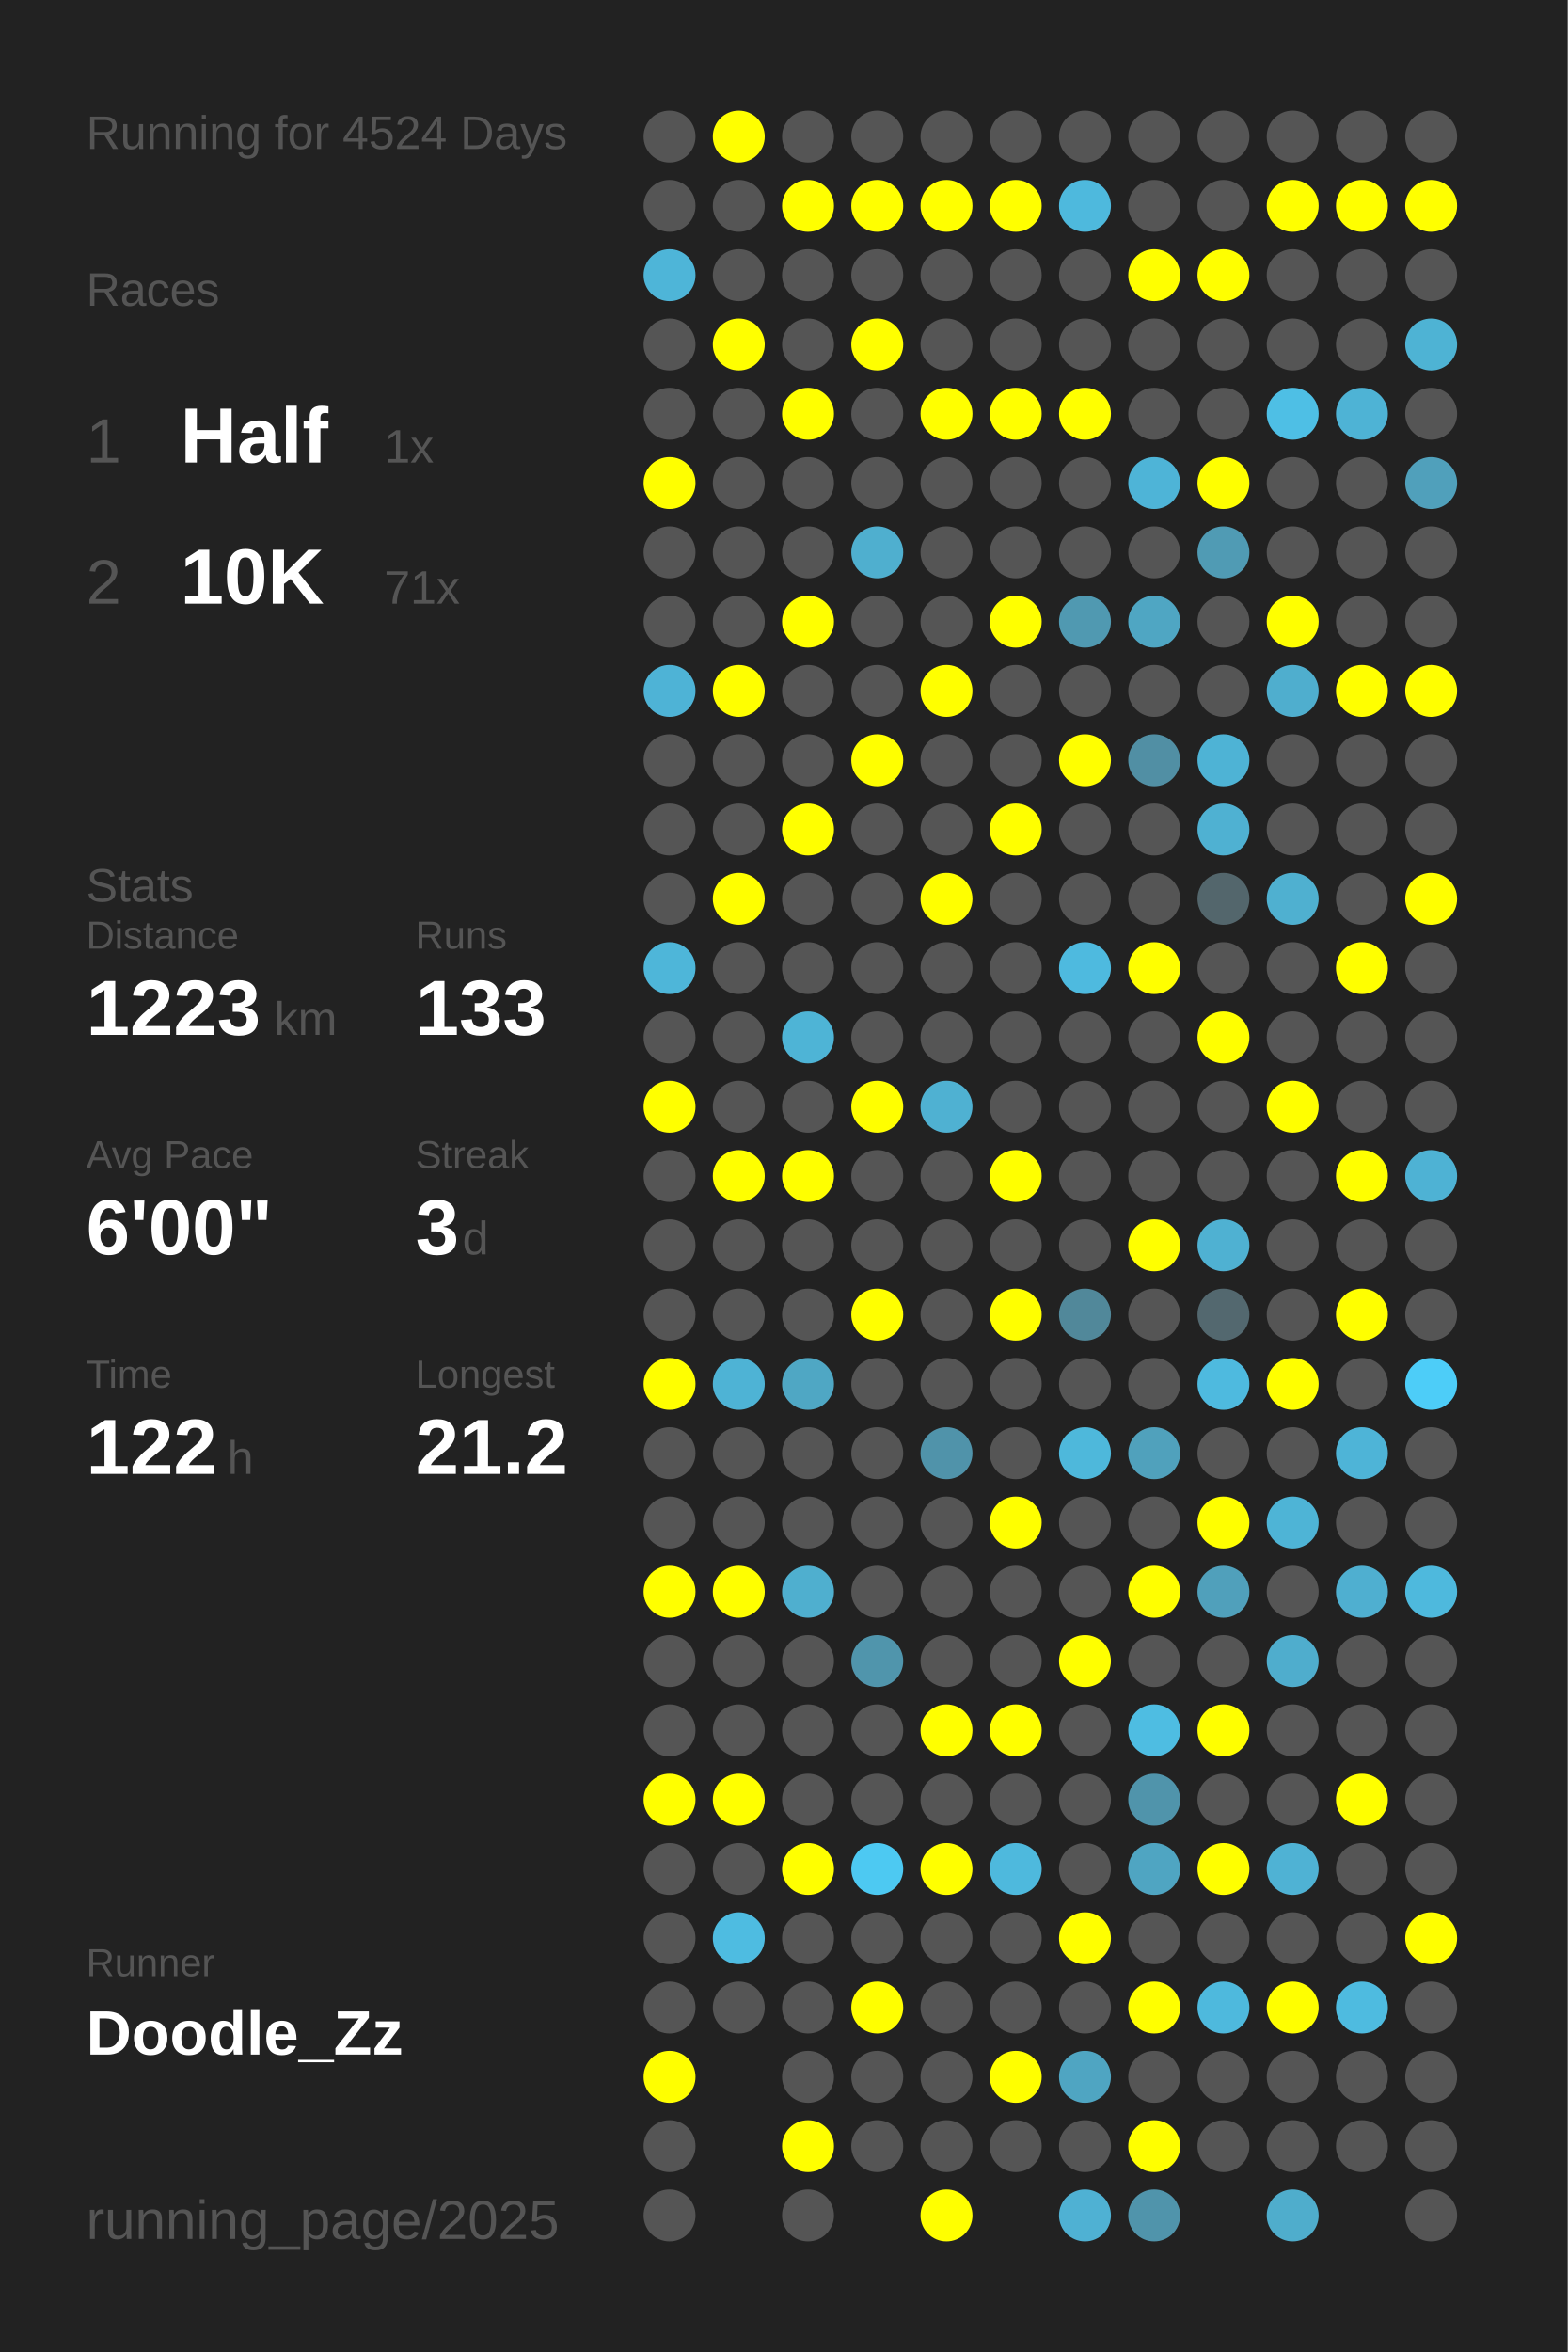
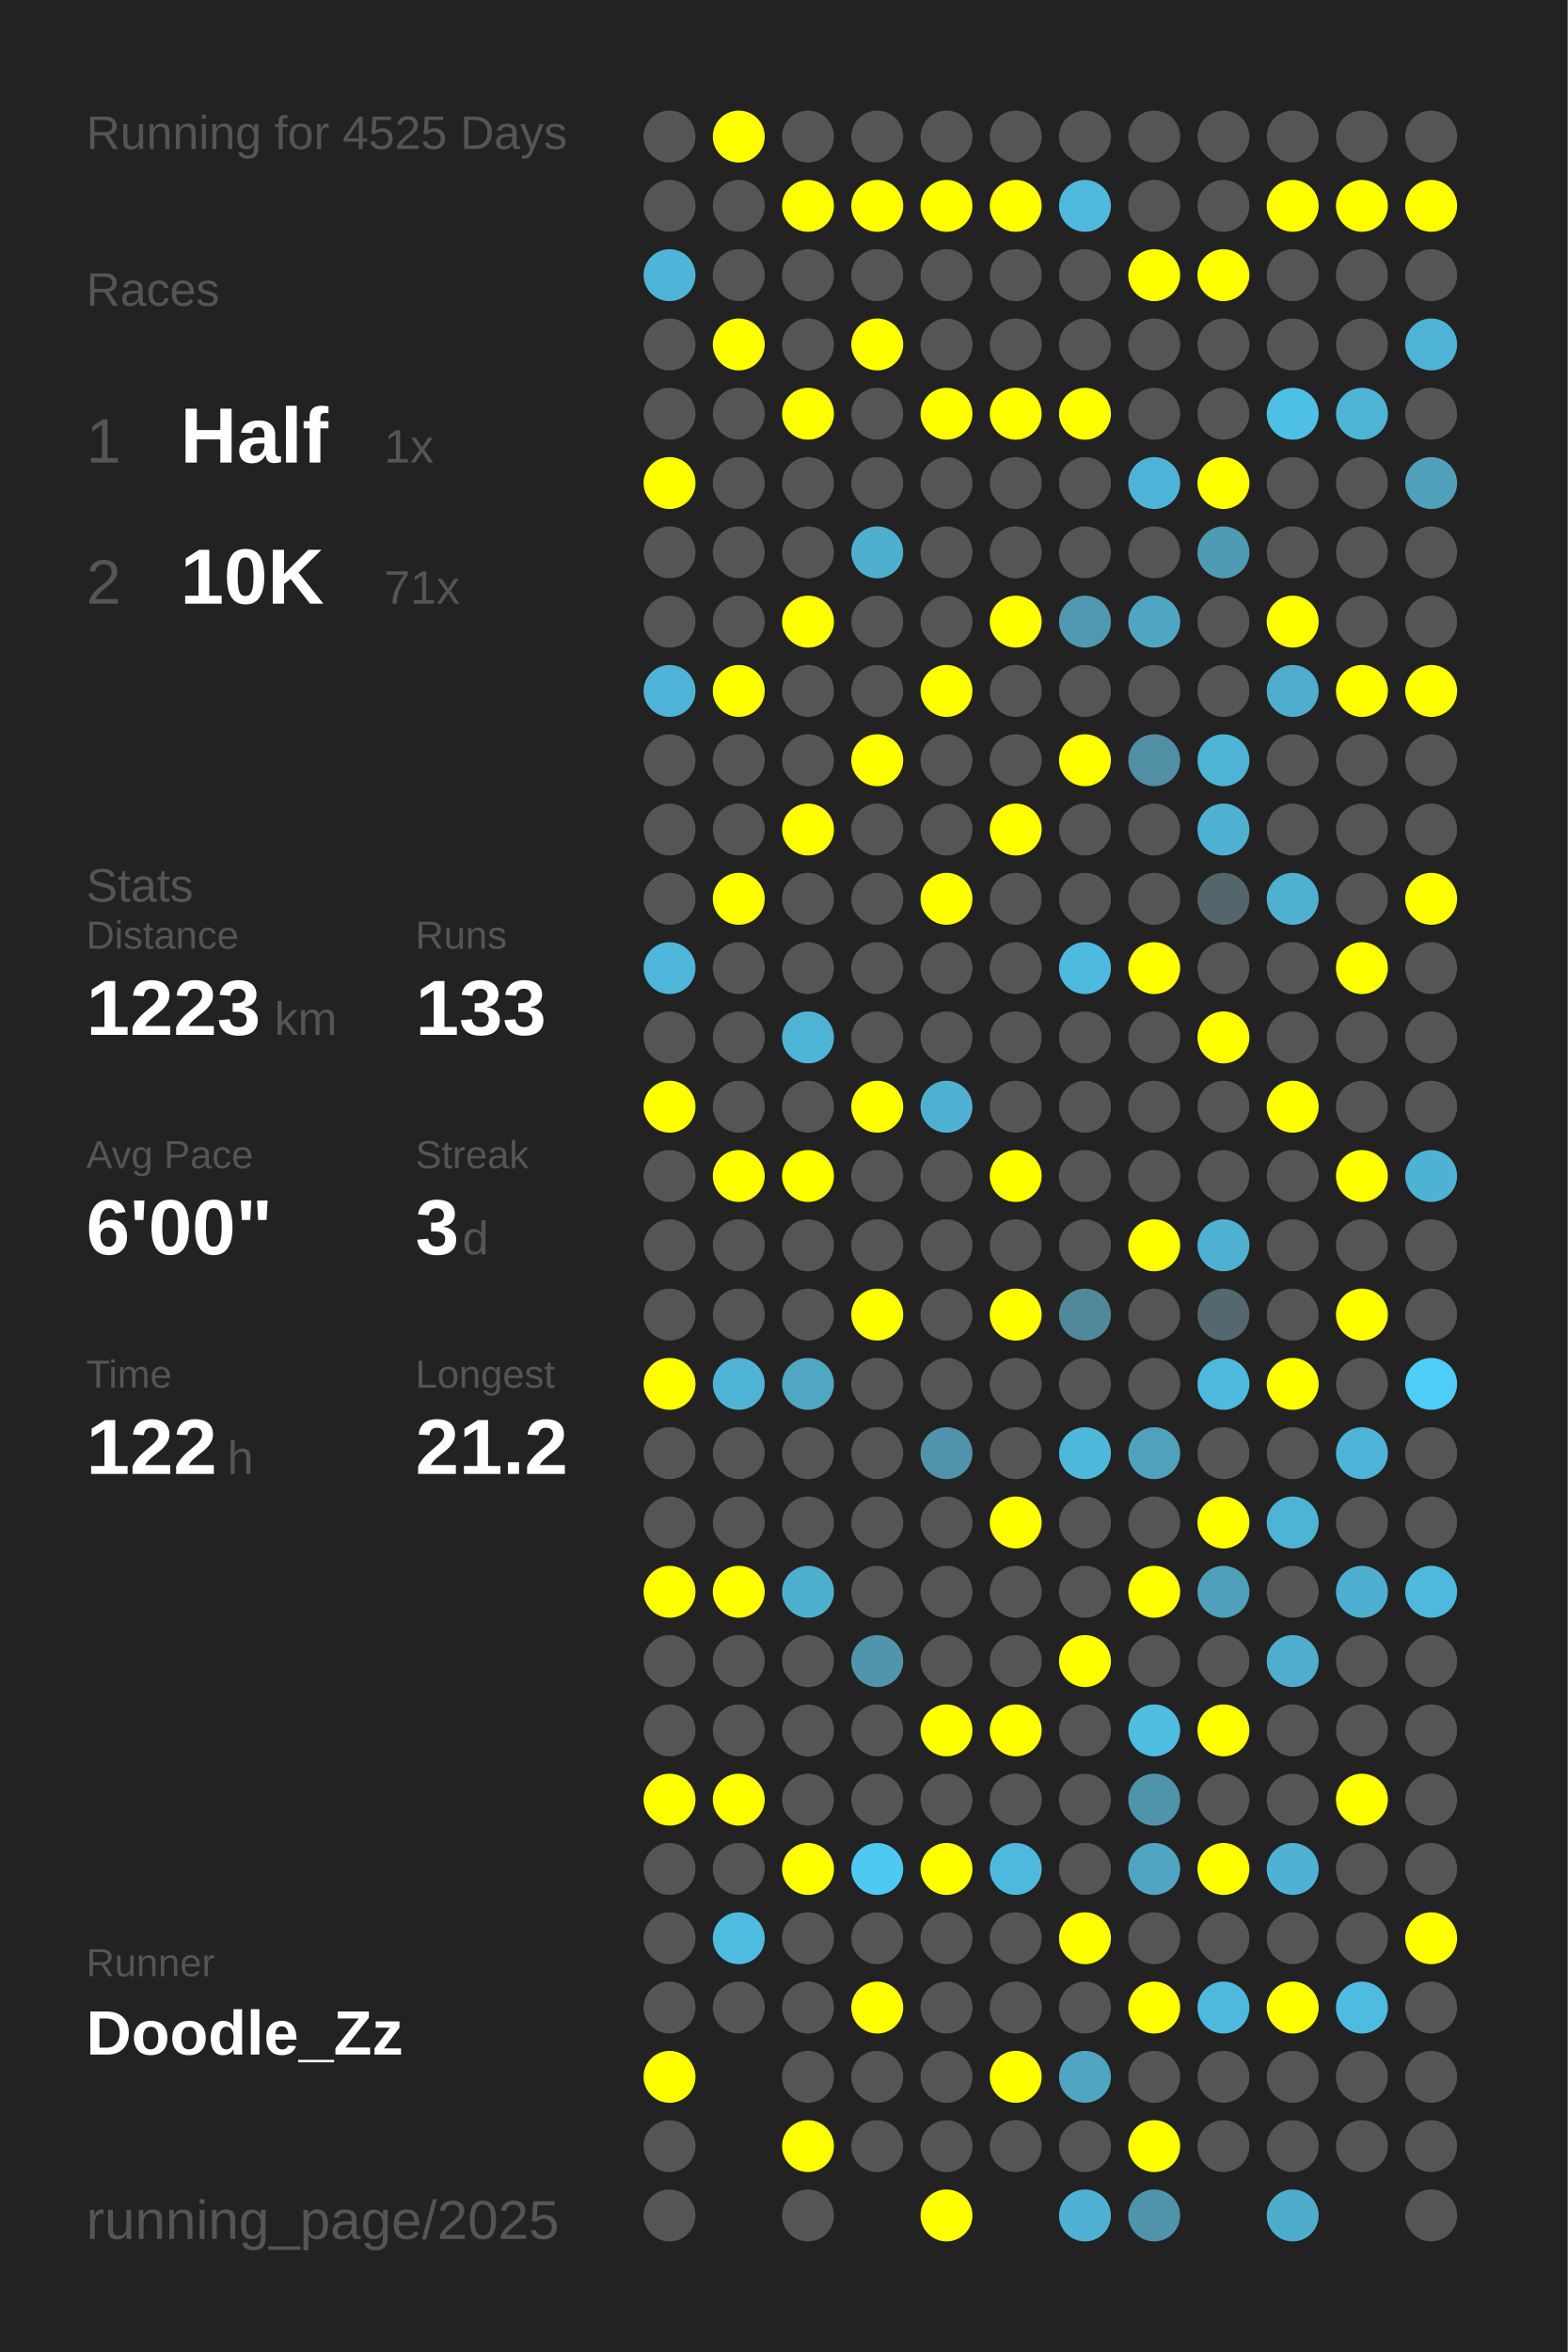
<svg xmlns="http://www.w3.org/2000/svg" baseProfile="full" height="300mm" version="1.1" viewBox="0,0,200,300" width="200mm">
  <defs />
  <rect fill="#222222" height="300" width="200" x="0" y="0" />
-   <text fill="#555555" style="font-size:6px; font-family:Arial;" x="11" y="19">Running for 4524 Days</text>
+   <text fill="#555555" style="font-size:6px; font-family:Arial;" x="11" y="19">Running for 4525 Days</text>
  <text fill="#555555" style="font-size:6px; font-family:Arial;" x="11" y="39">Races</text>
  <text fill="#555555" style="font-size:8px; font-family:Arial;" x="11" y="59">1</text>
  <text fill="#FFFFFF" style="font-size:10px; font-family:Arial; font-weight:bold;" x="23" y="59">Half</text>
  <text fill="#555555" style="font-size:6px; font-family:Arial;" x="49" y="59">1x</text>
  <text fill="#555555" style="font-size:8px; font-family:Arial;" x="11" y="77">2</text>
  <text fill="#FFFFFF" style="font-size:10px; font-family:Arial; font-weight:bold;" x="23" y="77">10K</text>
  <text fill="#555555" style="font-size:6px; font-family:Arial;" x="49" y="77">71x</text>
  <text fill="#555555" style="font-size:6px; font-family:Arial;" x="11" y="115">Stats</text>
  <text fill="#555555" style="font-size:5px; font-family:Arial;" x="11" y="121">Distance</text>
  <text fill="#FFFFFF" style="font-size:10px; font-family:Arial; font-weight:bold;" x="11" y="132">1223</text>
  <text fill="#555555" style="font-size:6px; font-family:Arial;" x="35" y="132">km</text>
  <text fill="#555555" style="font-size:5px; font-family:Arial;" x="53" y="121">Runs</text>
  <text fill="#FFFFFF" style="font-size:10px; font-family:Arial; font-weight:bold;" x="53" y="132">133</text>
  <text fill="#555555" style="font-size:5px; font-family:Arial;" x="11" y="149">Avg Pace</text>
  <text fill="#FFFFFF" style="font-size:10px; font-family:Arial; font-weight:bold;" x="11" y="160">6'00"</text>
  <text fill="#555555" style="font-size:5px; font-family:Arial;" x="53" y="149">Streak</text>
  <text fill="#FFFFFF" style="font-size:10px; font-family:Arial; font-weight:bold;" x="53" y="160">3</text>
  <text fill="#555555" style="font-size:6px; font-family:Arial;" x="59" y="160">d</text>
  <text fill="#555555" style="font-size:5px; font-family:Arial;" x="11" y="177">Time</text>
  <text fill="#FFFFFF" style="font-size:10px; font-family:Arial; font-weight:bold;" x="11" y="188">122</text>
  <text fill="#555555" style="font-size:6px; font-family:Arial;" x="29" y="188">h</text>
  <text fill="#555555" style="font-size:5px; font-family:Arial;" x="53" y="177">Longest</text>
  <text fill="#FFFFFF" style="font-size:10px; font-family:Arial; font-weight:bold;" x="53" y="188">21.2</text>
  <text fill="#555555" style="font-size:5px; font-family:Arial;" x="11" y="252.065">Runner</text>
  <text fill="#FFFFFF" style="font-size:8px; font-family:Arial; font-weight:bold;" x="11" y="262.065">Doodle_Zz</text>
  <text fill="#555555" style="font-size:7px; font-family:Arial;" x="11" y="285.581">running_page/2025</text>
  <circle cx="85.417" cy="17.419" fill="#555555" r="3.312" />
  <circle cx="85.417" cy="26.258" fill="#555555" r="3.312" />
  <circle cx="85.417" cy="35.097" fill="#4eb5d8" r="3.312" />
  <circle cx="85.417" cy="43.935" fill="#555555" r="3.312" />
  <circle cx="85.417" cy="52.774" fill="#555555" r="3.312" />
  <circle cx="85.417" cy="61.613" fill="#FFFF00" r="3.312" />
  <circle cx="85.417" cy="70.452" fill="#555555" r="3.312" />
  <circle cx="85.417" cy="79.29" fill="#555555" r="3.312" />
  <circle cx="85.417" cy="88.129" fill="#4eb3d6" r="3.312" />
  <circle cx="85.417" cy="96.968" fill="#555555" r="3.312" />
  <circle cx="85.417" cy="105.806" fill="#555555" r="3.312" />
  <circle cx="85.417" cy="114.645" fill="#555555" r="3.312" />
  <circle cx="85.417" cy="123.484" fill="#4eb6d9" r="3.312" />
  <circle cx="85.417" cy="132.323" fill="#555555" r="3.312" />
  <circle cx="85.417" cy="141.161" fill="#FFFF00" r="3.312" />
  <circle cx="85.417" cy="150" fill="#555555" r="3.312" />
  <circle cx="85.417" cy="158.839" fill="#555555" r="3.312" />
  <circle cx="85.417" cy="167.677" fill="#555555" r="3.312" />
  <circle cx="85.417" cy="176.516" fill="#FFFF00" r="3.312" />
  <circle cx="85.417" cy="185.355" fill="#555555" r="3.312" />
  <circle cx="85.417" cy="194.194" fill="#555555" r="3.312" />
  <circle cx="85.417" cy="203.032" fill="#FFFF00" r="3.312" />
  <circle cx="85.417" cy="211.871" fill="#555555" r="3.312" />
  <circle cx="85.417" cy="220.71" fill="#555555" r="3.312" />
  <circle cx="85.417" cy="229.548" fill="#FFFF00" r="3.312" />
  <circle cx="85.417" cy="238.387" fill="#555555" r="3.312" />
  <circle cx="85.417" cy="247.226" fill="#555555" r="3.312" />
  <circle cx="85.417" cy="256.065" fill="#555555" r="3.312" />
  <circle cx="85.417" cy="264.903" fill="#FFFF00" r="3.312" />
  <circle cx="85.417" cy="273.742" fill="#555555" r="3.312" />
  <circle cx="85.417" cy="282.581" fill="#555555" r="3.312" />
  <circle cx="94.25" cy="17.419" fill="#FFFF00" r="3.312" />
  <circle cx="94.25" cy="26.258" fill="#555555" r="3.312" />
  <circle cx="94.25" cy="35.097" fill="#555555" r="3.312" />
  <circle cx="94.25" cy="43.935" fill="#FFFF00" r="3.312" />
  <circle cx="94.25" cy="52.774" fill="#555555" r="3.312" />
  <circle cx="94.25" cy="61.613" fill="#555555" r="3.312" />
  <circle cx="94.25" cy="70.452" fill="#555555" r="3.312" />
  <circle cx="94.25" cy="79.29" fill="#555555" r="3.312" />
  <circle cx="94.25" cy="88.129" fill="#FFFF00" r="3.312" />
  <circle cx="94.25" cy="96.968" fill="#555555" r="3.312" />
  <circle cx="94.25" cy="105.806" fill="#555555" r="3.312" />
  <circle cx="94.25" cy="114.645" fill="#FFFF00" r="3.312" />
  <circle cx="94.25" cy="123.484" fill="#555555" r="3.312" />
  <circle cx="94.25" cy="132.323" fill="#555555" r="3.312" />
  <circle cx="94.25" cy="141.161" fill="#555555" r="3.312" />
  <circle cx="94.25" cy="150" fill="#FFFF00" r="3.312" />
  <circle cx="94.25" cy="158.839" fill="#555555" r="3.312" />
  <circle cx="94.25" cy="167.677" fill="#555555" r="3.312" />
  <circle cx="94.25" cy="176.516" fill="#4eb3d5" r="3.312" />
  <circle cx="94.25" cy="185.355" fill="#555555" r="3.312" />
  <circle cx="94.25" cy="194.194" fill="#555555" r="3.312" />
  <circle cx="94.25" cy="203.032" fill="#FFFF00" r="3.312" />
  <circle cx="94.25" cy="211.871" fill="#555555" r="3.312" />
  <circle cx="94.25" cy="220.71" fill="#555555" r="3.312" />
  <circle cx="94.25" cy="229.548" fill="#FFFF00" r="3.312" />
  <circle cx="94.25" cy="238.387" fill="#555555" r="3.312" />
  <circle cx="94.25" cy="247.226" fill="#4ebce1" r="3.312" />
  <circle cx="94.25" cy="256.065" fill="#555555" r="3.312" />
  <circle cx="103.083" cy="17.419" fill="#555555" r="3.312" />
  <circle cx="103.083" cy="26.258" fill="#FFFF00" r="3.312" />
  <circle cx="103.083" cy="35.097" fill="#555555" r="3.312" />
  <circle cx="103.083" cy="43.935" fill="#555555" r="3.312" />
  <circle cx="103.083" cy="52.774" fill="#FFFF00" r="3.312" />
  <circle cx="103.083" cy="61.613" fill="#555555" r="3.312" />
  <circle cx="103.083" cy="70.452" fill="#555555" r="3.312" />
  <circle cx="103.083" cy="79.29" fill="#FFFF00" r="3.312" />
  <circle cx="103.083" cy="88.129" fill="#555555" r="3.312" />
  <circle cx="103.083" cy="96.968" fill="#555555" r="3.312" />
  <circle cx="103.083" cy="105.806" fill="#FFFF00" r="3.312" />
  <circle cx="103.083" cy="114.645" fill="#555555" r="3.312" />
  <circle cx="103.083" cy="123.484" fill="#555555" r="3.312" />
  <circle cx="103.083" cy="132.323" fill="#4eb4d6" r="3.312" />
  <circle cx="103.083" cy="141.161" fill="#555555" r="3.312" />
  <circle cx="103.083" cy="150" fill="#FFFF00" r="3.312" />
  <circle cx="103.083" cy="158.839" fill="#555555" r="3.312" />
  <circle cx="103.083" cy="167.677" fill="#555555" r="3.312" />
  <circle cx="103.083" cy="176.516" fill="#4fa7c4" r="3.312" />
  <circle cx="103.083" cy="185.355" fill="#555555" r="3.312" />
  <circle cx="103.083" cy="194.194" fill="#555555" r="3.312" />
  <circle cx="103.083" cy="203.032" fill="#4fafcf" r="3.312" />
  <circle cx="103.083" cy="211.871" fill="#555555" r="3.312" />
  <circle cx="103.083" cy="220.71" fill="#555555" r="3.312" />
  <circle cx="103.083" cy="229.548" fill="#555555" r="3.312" />
  <circle cx="103.083" cy="238.387" fill="#FFFF00" r="3.312" />
  <circle cx="103.083" cy="247.226" fill="#555555" r="3.312" />
  <circle cx="103.083" cy="256.065" fill="#555555" r="3.312" />
  <circle cx="103.083" cy="264.903" fill="#555555" r="3.312" />
  <circle cx="103.083" cy="273.742" fill="#FFFF00" r="3.312" />
  <circle cx="103.083" cy="282.581" fill="#555555" r="3.312" />
  <circle cx="111.917" cy="17.419" fill="#555555" r="3.312" />
  <circle cx="111.917" cy="26.258" fill="#FFFF00" r="3.312" />
  <circle cx="111.917" cy="35.097" fill="#555555" r="3.312" />
  <circle cx="111.917" cy="43.935" fill="#FFFF00" r="3.312" />
  <circle cx="111.917" cy="52.774" fill="#555555" r="3.312" />
  <circle cx="111.917" cy="61.613" fill="#555555" r="3.312" />
  <circle cx="111.917" cy="70.452" fill="#4fafcf" r="3.312" />
  <circle cx="111.917" cy="79.29" fill="#555555" r="3.312" />
  <circle cx="111.917" cy="88.129" fill="#555555" r="3.312" />
  <circle cx="111.917" cy="96.968" fill="#FFFF00" r="3.312" />
  <circle cx="111.917" cy="105.806" fill="#555555" r="3.312" />
  <circle cx="111.917" cy="114.645" fill="#555555" r="3.312" />
  <circle cx="111.917" cy="123.484" fill="#555555" r="3.312" />
  <circle cx="111.917" cy="132.323" fill="#555555" r="3.312" />
  <circle cx="111.917" cy="141.161" fill="#FFFF00" r="3.312" />
  <circle cx="111.917" cy="150" fill="#555555" r="3.312" />
  <circle cx="111.917" cy="158.839" fill="#555555" r="3.312" />
  <circle cx="111.917" cy="167.677" fill="#FFFF00" r="3.312" />
  <circle cx="111.917" cy="176.516" fill="#555555" r="3.312" />
  <circle cx="111.917" cy="185.355" fill="#555555" r="3.312" />
  <circle cx="111.917" cy="194.194" fill="#555555" r="3.312" />
  <circle cx="111.917" cy="203.032" fill="#555555" r="3.312" />
  <circle cx="111.917" cy="211.871" fill="#5095ac" r="3.312" />
  <circle cx="111.917" cy="220.71" fill="#555555" r="3.312" />
  <circle cx="111.917" cy="229.548" fill="#555555" r="3.312" />
  <circle cx="111.917" cy="238.387" fill="#4dc9f2" r="3.312" />
  <circle cx="111.917" cy="247.226" fill="#555555" r="3.312" />
  <circle cx="111.917" cy="256.065" fill="#FFFF00" r="3.312" />
  <circle cx="111.917" cy="264.903" fill="#555555" r="3.312" />
  <circle cx="111.917" cy="273.742" fill="#555555" r="3.312" />
  <circle cx="120.75" cy="17.419" fill="#555555" r="3.312" />
  <circle cx="120.75" cy="26.258" fill="#FFFF00" r="3.312" />
  <circle cx="120.75" cy="35.097" fill="#555555" r="3.312" />
  <circle cx="120.75" cy="43.935" fill="#555555" r="3.312" />
  <circle cx="120.75" cy="52.774" fill="#FFFF00" r="3.312" />
  <circle cx="120.75" cy="61.613" fill="#555555" r="3.312" />
  <circle cx="120.75" cy="70.452" fill="#555555" r="3.312" />
  <circle cx="120.75" cy="79.29" fill="#555555" r="3.312" />
  <circle cx="120.75" cy="88.129" fill="#FFFF00" r="3.312" />
  <circle cx="120.75" cy="96.968" fill="#555555" r="3.312" />
  <circle cx="120.75" cy="105.806" fill="#555555" r="3.312" />
  <circle cx="120.75" cy="114.645" fill="#FFFF00" r="3.312" />
  <circle cx="120.75" cy="123.484" fill="#555555" r="3.312" />
  <circle cx="120.75" cy="132.323" fill="#555555" r="3.312" />
  <circle cx="120.75" cy="141.161" fill="#4fb1d2" r="3.312" />
  <circle cx="120.75" cy="150" fill="#555555" r="3.312" />
  <circle cx="120.75" cy="158.839" fill="#555555" r="3.312" />
  <circle cx="120.75" cy="167.677" fill="#555555" r="3.312" />
  <circle cx="120.75" cy="176.516" fill="#555555" r="3.312" />
  <circle cx="120.75" cy="185.355" fill="#5093aa" r="3.312" />
  <circle cx="120.75" cy="194.194" fill="#555555" r="3.312" />
  <circle cx="120.75" cy="203.032" fill="#555555" r="3.312" />
  <circle cx="120.75" cy="211.871" fill="#555555" r="3.312" />
  <circle cx="120.75" cy="220.71" fill="#FFFF00" r="3.312" />
  <circle cx="120.75" cy="229.548" fill="#555555" r="3.312" />
  <circle cx="120.75" cy="238.387" fill="#FFFF00" r="3.312" />
  <circle cx="120.75" cy="247.226" fill="#555555" r="3.312" />
  <circle cx="120.75" cy="256.065" fill="#555555" r="3.312" />
  <circle cx="120.75" cy="264.903" fill="#555555" r="3.312" />
  <circle cx="120.75" cy="273.742" fill="#555555" r="3.312" />
  <circle cx="120.75" cy="282.581" fill="#FFFF00" r="3.312" />
  <circle cx="129.583" cy="17.419" fill="#555555" r="3.312" />
  <circle cx="129.583" cy="26.258" fill="#FFFF00" r="3.312" />
  <circle cx="129.583" cy="35.097" fill="#555555" r="3.312" />
  <circle cx="129.583" cy="43.935" fill="#555555" r="3.312" />
  <circle cx="129.583" cy="52.774" fill="#FFFF00" r="3.312" />
  <circle cx="129.583" cy="61.613" fill="#555555" r="3.312" />
  <circle cx="129.583" cy="70.452" fill="#555555" r="3.312" />
  <circle cx="129.583" cy="79.29" fill="#FFFF00" r="3.312" />
  <circle cx="129.583" cy="88.129" fill="#555555" r="3.312" />
  <circle cx="129.583" cy="96.968" fill="#555555" r="3.312" />
  <circle cx="129.583" cy="105.806" fill="#FFFF00" r="3.312" />
  <circle cx="129.583" cy="114.645" fill="#555555" r="3.312" />
  <circle cx="129.583" cy="123.484" fill="#555555" r="3.312" />
  <circle cx="129.583" cy="132.323" fill="#555555" r="3.312" />
  <circle cx="129.583" cy="141.161" fill="#555555" r="3.312" />
  <circle cx="129.583" cy="150" fill="#FFFF00" r="3.312" />
  <circle cx="129.583" cy="158.839" fill="#555555" r="3.312" />
  <circle cx="129.583" cy="167.677" fill="#FFFF00" r="3.312" />
  <circle cx="129.583" cy="176.516" fill="#555555" r="3.312" />
  <circle cx="129.583" cy="185.355" fill="#555555" r="3.312" />
  <circle cx="129.583" cy="194.194" fill="#FFFF00" r="3.312" />
  <circle cx="129.583" cy="203.032" fill="#555555" r="3.312" />
  <circle cx="129.583" cy="211.871" fill="#555555" r="3.312" />
  <circle cx="129.583" cy="220.71" fill="#FFFF00" r="3.312" />
  <circle cx="129.583" cy="229.548" fill="#555555" r="3.312" />
  <circle cx="129.583" cy="238.387" fill="#4eb9dd" r="3.312" />
  <circle cx="129.583" cy="247.226" fill="#555555" r="3.312" />
  <circle cx="129.583" cy="256.065" fill="#555555" r="3.312" />
  <circle cx="129.583" cy="264.903" fill="#FFFF00" r="3.312" />
  <circle cx="129.583" cy="273.742" fill="#555555" r="3.312" />
  <circle cx="138.417" cy="17.419" fill="#555555" r="3.312" />
  <circle cx="138.417" cy="26.258" fill="#4eb9dd" r="3.312" />
  <circle cx="138.417" cy="35.097" fill="#555555" r="3.312" />
  <circle cx="138.417" cy="43.935" fill="#555555" r="3.312" />
  <circle cx="138.417" cy="52.774" fill="#FFFF00" r="3.312" />
  <circle cx="138.417" cy="61.613" fill="#555555" r="3.312" />
  <circle cx="138.417" cy="70.452" fill="#555555" r="3.312" />
  <circle cx="138.417" cy="79.29" fill="#5099b1" r="3.312" />
  <circle cx="138.417" cy="88.129" fill="#555555" r="3.312" />
  <circle cx="138.417" cy="96.968" fill="#FFFF00" r="3.312" />
  <circle cx="138.417" cy="105.806" fill="#555555" r="3.312" />
  <circle cx="138.417" cy="114.645" fill="#555555" r="3.312" />
  <circle cx="138.417" cy="123.484" fill="#4ebadf" r="3.312" />
  <circle cx="138.417" cy="132.323" fill="#555555" r="3.312" />
  <circle cx="138.417" cy="141.161" fill="#555555" r="3.312" />
  <circle cx="138.417" cy="150" fill="#555555" r="3.312" />
  <circle cx="138.417" cy="158.839" fill="#555555" r="3.312" />
  <circle cx="138.417" cy="167.677" fill="#51889a" r="3.312" />
  <circle cx="138.417" cy="176.516" fill="#555555" r="3.312" />
  <circle cx="138.417" cy="185.355" fill="#4eb8db" r="3.312" />
  <circle cx="138.417" cy="194.194" fill="#555555" r="3.312" />
  <circle cx="138.417" cy="203.032" fill="#555555" r="3.312" />
  <circle cx="138.417" cy="211.871" fill="#FFFF00" r="3.312" />
  <circle cx="138.417" cy="220.71" fill="#555555" r="3.312" />
  <circle cx="138.417" cy="229.548" fill="#555555" r="3.312" />
  <circle cx="138.417" cy="238.387" fill="#555555" r="3.312" />
  <circle cx="138.417" cy="247.226" fill="#FFFF00" r="3.312" />
  <circle cx="138.417" cy="256.065" fill="#555555" r="3.312" />
  <circle cx="138.417" cy="264.903" fill="#4fa5c2" r="3.312" />
  <circle cx="138.417" cy="273.742" fill="#555555" r="3.312" />
  <circle cx="138.417" cy="282.581" fill="#4fb1d3" r="3.312" />
  <circle cx="147.25" cy="17.419" fill="#555555" r="3.312" />
  <circle cx="147.25" cy="26.258" fill="#555555" r="3.312" />
  <circle cx="147.25" cy="35.097" fill="#FFFF00" r="3.312" />
  <circle cx="147.25" cy="43.935" fill="#555555" r="3.312" />
  <circle cx="147.25" cy="52.774" fill="#555555" r="3.312" />
  <circle cx="147.25" cy="61.613" fill="#4eb4d7" r="3.312" />
  <circle cx="147.25" cy="70.452" fill="#555555" r="3.312" />
  <circle cx="147.25" cy="79.29" fill="#4fa6c3" r="3.312" />
  <circle cx="147.25" cy="88.129" fill="#555555" r="3.312" />
  <circle cx="147.25" cy="96.968" fill="#518fa4" r="3.312" />
  <circle cx="147.25" cy="105.806" fill="#555555" r="3.312" />
  <circle cx="147.25" cy="114.645" fill="#555555" r="3.312" />
  <circle cx="147.25" cy="123.484" fill="#FFFF00" r="3.312" />
  <circle cx="147.25" cy="132.323" fill="#555555" r="3.312" />
  <circle cx="147.25" cy="141.161" fill="#555555" r="3.312" />
  <circle cx="147.25" cy="150" fill="#555555" r="3.312" />
  <circle cx="147.25" cy="158.839" fill="#FFFF00" r="3.312" />
  <circle cx="147.25" cy="167.677" fill="#555555" r="3.312" />
  <circle cx="147.25" cy="176.516" fill="#555555" r="3.312" />
  <circle cx="147.25" cy="185.355" fill="#50a1bc" r="3.312" />
  <circle cx="147.25" cy="194.194" fill="#555555" r="3.312" />
  <circle cx="147.25" cy="203.032" fill="#FFFF00" r="3.312" />
  <circle cx="147.25" cy="211.871" fill="#555555" r="3.312" />
  <circle cx="147.25" cy="220.71" fill="#4ebde2" r="3.312" />
  <circle cx="147.25" cy="229.548" fill="#5094ab" r="3.312" />
  <circle cx="147.25" cy="238.387" fill="#4fa5c2" r="3.312" />
  <circle cx="147.25" cy="247.226" fill="#555555" r="3.312" />
  <circle cx="147.25" cy="256.065" fill="#FFFF00" r="3.312" />
  <circle cx="147.25" cy="264.903" fill="#555555" r="3.312" />
  <circle cx="147.25" cy="273.742" fill="#FFFF00" r="3.312" />
  <circle cx="147.25" cy="282.581" fill="#5094ab" r="3.312" />
  <circle cx="156.083" cy="17.419" fill="#555555" r="3.312" />
  <circle cx="156.083" cy="26.258" fill="#555555" r="3.312" />
  <circle cx="156.083" cy="35.097" fill="#FFFF00" r="3.312" />
  <circle cx="156.083" cy="43.935" fill="#555555" r="3.312" />
  <circle cx="156.083" cy="52.774" fill="#555555" r="3.312" />
  <circle cx="156.083" cy="61.613" fill="#FFFF00" r="3.312" />
  <circle cx="156.083" cy="70.452" fill="#509bb4" r="3.312" />
  <circle cx="156.083" cy="79.29" fill="#555555" r="3.312" />
  <circle cx="156.083" cy="88.129" fill="#555555" r="3.312" />
  <circle cx="156.083" cy="96.968" fill="#4eb3d5" r="3.312" />
  <circle cx="156.083" cy="105.806" fill="#4fb1d2" r="3.312" />
  <circle cx="156.083" cy="114.645" fill="#53666c" r="3.312" />
  <circle cx="156.083" cy="123.484" fill="#555555" r="3.312" />
  <circle cx="156.083" cy="132.323" fill="#FFFF00" r="3.312" />
  <circle cx="156.083" cy="141.161" fill="#555555" r="3.312" />
  <circle cx="156.083" cy="150" fill="#555555" r="3.312" />
  <circle cx="156.083" cy="158.839" fill="#4fb1d2" r="3.312" />
  <circle cx="156.083" cy="167.677" fill="#53686f" r="3.312" />
  <circle cx="156.083" cy="176.516" fill="#4ebadf" r="3.312" />
  <circle cx="156.083" cy="185.355" fill="#555555" r="3.312" />
  <circle cx="156.083" cy="194.194" fill="#FFFF00" r="3.312" />
  <circle cx="156.083" cy="203.032" fill="#50a0bb" r="3.312" />
  <circle cx="156.083" cy="211.871" fill="#555555" r="3.312" />
  <circle cx="156.083" cy="220.71" fill="#FFFF00" r="3.312" />
  <circle cx="156.083" cy="229.548" fill="#555555" r="3.312" />
  <circle cx="156.083" cy="238.387" fill="#FFFF00" r="3.312" />
  <circle cx="156.083" cy="247.226" fill="#555555" r="3.312" />
  <circle cx="156.083" cy="256.065" fill="#4eb9dd" r="3.312" />
  <circle cx="156.083" cy="264.903" fill="#555555" r="3.312" />
  <circle cx="156.083" cy="273.742" fill="#555555" r="3.312" />
  <circle cx="164.917" cy="17.419" fill="#555555" r="3.312" />
  <circle cx="164.917" cy="26.258" fill="#FFFF00" r="3.312" />
  <circle cx="164.917" cy="35.097" fill="#555555" r="3.312" />
  <circle cx="164.917" cy="43.935" fill="#555555" r="3.312" />
  <circle cx="164.917" cy="52.774" fill="#4ebfe5" r="3.312" />
  <circle cx="164.917" cy="61.613" fill="#555555" r="3.312" />
  <circle cx="164.917" cy="70.452" fill="#555555" r="3.312" />
  <circle cx="164.917" cy="79.29" fill="#FFFF00" r="3.312" />
  <circle cx="164.917" cy="88.129" fill="#4faece" r="3.312" />
  <circle cx="164.917" cy="96.968" fill="#555555" r="3.312" />
  <circle cx="164.917" cy="105.806" fill="#555555" r="3.312" />
  <circle cx="164.917" cy="114.645" fill="#4fb0d0" r="3.312" />
  <circle cx="164.917" cy="123.484" fill="#555555" r="3.312" />
  <circle cx="164.917" cy="132.323" fill="#555555" r="3.312" />
  <circle cx="164.917" cy="141.161" fill="#FFFF00" r="3.312" />
  <circle cx="164.917" cy="150" fill="#555555" r="3.312" />
  <circle cx="164.917" cy="158.839" fill="#555555" r="3.312" />
  <circle cx="164.917" cy="167.677" fill="#555555" r="3.312" />
  <circle cx="164.917" cy="176.516" fill="#FFFF00" r="3.312" />
  <circle cx="164.917" cy="185.355" fill="#555555" r="3.312" />
  <circle cx="164.917" cy="194.194" fill="#4eb4d6" r="3.312" />
  <circle cx="164.917" cy="203.032" fill="#555555" r="3.312" />
  <circle cx="164.917" cy="211.871" fill="#4fadcd" r="3.312" />
  <circle cx="164.917" cy="220.71" fill="#555555" r="3.312" />
  <circle cx="164.917" cy="229.548" fill="#555555" r="3.312" />
  <circle cx="164.917" cy="238.387" fill="#4fb2d4" r="3.312" />
  <circle cx="164.917" cy="247.226" fill="#555555" r="3.312" />
  <circle cx="164.917" cy="256.065" fill="#FFFF00" r="3.312" />
  <circle cx="164.917" cy="264.903" fill="#555555" r="3.312" />
  <circle cx="164.917" cy="273.742" fill="#555555" r="3.312" />
  <circle cx="164.917" cy="282.581" fill="#4fadcc" r="3.312" />
  <circle cx="173.75" cy="17.419" fill="#555555" r="3.312" />
  <circle cx="173.75" cy="26.258" fill="#FFFF00" r="3.312" />
  <circle cx="173.75" cy="35.097" fill="#555555" r="3.312" />
  <circle cx="173.75" cy="43.935" fill="#555555" r="3.312" />
  <circle cx="173.75" cy="52.774" fill="#4eb3d5" r="3.312" />
  <circle cx="173.75" cy="61.613" fill="#555555" r="3.312" />
  <circle cx="173.75" cy="70.452" fill="#555555" r="3.312" />
  <circle cx="173.75" cy="79.29" fill="#555555" r="3.312" />
  <circle cx="173.75" cy="88.129" fill="#FFFF00" r="3.312" />
  <circle cx="173.75" cy="96.968" fill="#555555" r="3.312" />
  <circle cx="173.75" cy="105.806" fill="#555555" r="3.312" />
  <circle cx="173.75" cy="114.645" fill="#555555" r="3.312" />
  <circle cx="173.75" cy="123.484" fill="#FFFF00" r="3.312" />
  <circle cx="173.75" cy="132.323" fill="#555555" r="3.312" />
  <circle cx="173.75" cy="141.161" fill="#555555" r="3.312" />
  <circle cx="173.75" cy="150" fill="#FFFF00" r="3.312" />
  <circle cx="173.75" cy="158.839" fill="#555555" r="3.312" />
  <circle cx="173.75" cy="167.677" fill="#FFFF00" r="3.312" />
  <circle cx="173.75" cy="176.516" fill="#555555" r="3.312" />
  <circle cx="173.75" cy="185.355" fill="#4eb4d7" r="3.312" />
  <circle cx="173.75" cy="194.194" fill="#555555" r="3.312" />
  <circle cx="173.75" cy="203.032" fill="#4fafd0" r="3.312" />
  <circle cx="173.75" cy="211.871" fill="#555555" r="3.312" />
  <circle cx="173.75" cy="220.71" fill="#555555" r="3.312" />
  <circle cx="173.75" cy="229.548" fill="#FFFF00" r="3.312" />
  <circle cx="173.75" cy="238.387" fill="#555555" r="3.312" />
  <circle cx="173.75" cy="247.226" fill="#555555" r="3.312" />
  <circle cx="173.75" cy="256.065" fill="#4ebbe0" r="3.312" />
  <circle cx="173.75" cy="264.903" fill="#555555" r="3.312" />
  <circle cx="173.75" cy="273.742" fill="#555555" r="3.312" />
  <circle cx="182.583" cy="17.419" fill="#555555" r="3.312" />
  <circle cx="182.583" cy="26.258" fill="#FFFF00" r="3.312" />
  <circle cx="182.583" cy="35.097" fill="#555555" r="3.312" />
  <circle cx="182.583" cy="43.935" fill="#4eb3d4" r="3.312" />
  <circle cx="182.583" cy="52.774" fill="#555555" r="3.312" />
  <circle cx="182.583" cy="61.613" fill="#50a0bb" r="3.312" />
  <circle cx="182.583" cy="70.452" fill="#555555" r="3.312" />
  <circle cx="182.583" cy="79.29" fill="#555555" r="3.312" />
  <circle cx="182.583" cy="88.129" fill="#FFFF00" r="3.312" />
  <circle cx="182.583" cy="96.968" fill="#555555" r="3.312" />
  <circle cx="182.583" cy="105.806" fill="#555555" r="3.312" />
  <circle cx="182.583" cy="114.645" fill="#FFFF00" r="3.312" />
  <circle cx="182.583" cy="123.484" fill="#555555" r="3.312" />
  <circle cx="182.583" cy="132.323" fill="#555555" r="3.312" />
  <circle cx="182.583" cy="141.161" fill="#555555" r="3.312" />
  <circle cx="182.583" cy="150" fill="#4eb2d4" r="3.312" />
  <circle cx="182.583" cy="158.839" fill="#555555" r="3.312" />
  <circle cx="182.583" cy="167.677" fill="#555555" r="3.312" />
  <circle cx="182.583" cy="176.516" fill="#4dcdf8" r="3.312" />
  <circle cx="182.583" cy="185.355" fill="#555555" r="3.312" />
  <circle cx="182.583" cy="194.194" fill="#555555" r="3.312" />
  <circle cx="182.583" cy="203.032" fill="#4eb9dd" r="3.312" />
  <circle cx="182.583" cy="211.871" fill="#555555" r="3.312" />
  <circle cx="182.583" cy="220.71" fill="#555555" r="3.312" />
  <circle cx="182.583" cy="229.548" fill="#555555" r="3.312" />
  <circle cx="182.583" cy="238.387" fill="#555555" r="3.312" />
  <circle cx="182.583" cy="247.226" fill="#FFFF00" r="3.312" />
  <circle cx="182.583" cy="256.065" fill="#555555" r="3.312" />
  <circle cx="182.583" cy="264.903" fill="#555555" r="3.312" />
  <circle cx="182.583" cy="273.742" fill="#555555" r="3.312" />
  <circle cx="182.583" cy="282.581" fill="#555555" r="3.312" />
</svg>
